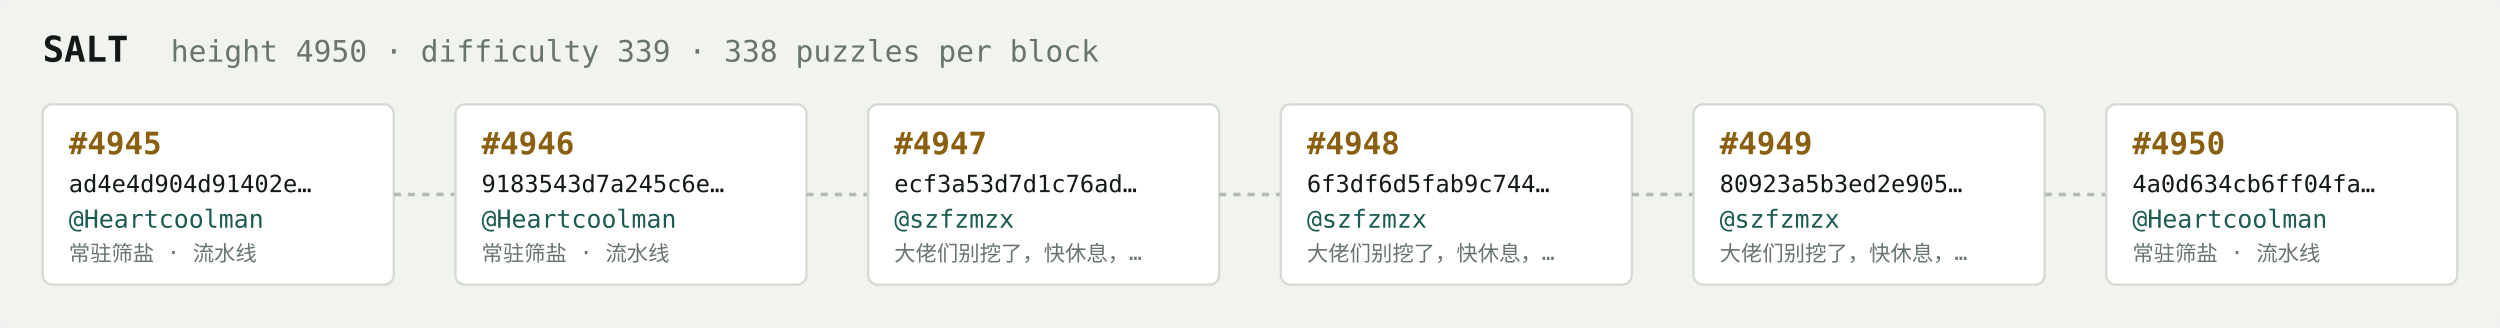
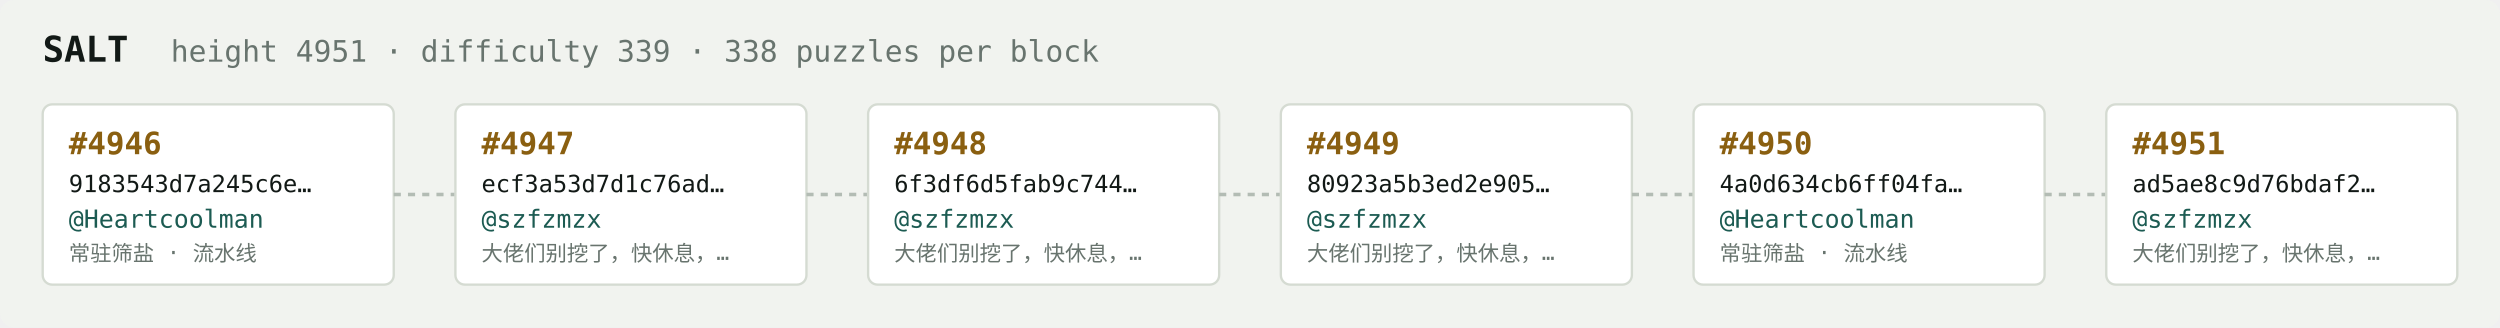
<svg xmlns="http://www.w3.org/2000/svg" width="1054" height="138" viewBox="0 0 1054 138" font-family="ui-monospace,SFMono-Regular,Menlo,monospace">
  <rect fill="#f1f3ef" width="1054" height="138" rx="6" />
  <text x="18" y="26" fill="#121916" font-size="15" font-weight="700">SALT</text>
-   <text x="72" y="26" fill="#68746e" font-size="12.5">height 4950 · difficulty 339 · 338 puzzles per block</text>
+   <text x="72" y="26" fill="#68746e" font-size="12.5">height 4951 · difficulty 339 · 338 puzzles per block</text>
  <rect x="18" y="44" width="148" height="76" rx="4" fill="#ffffff" stroke="#d5dbd2" stroke-width="1" />
-   <text x="29" y="65" fill="#8a5f10" font-size="13" font-weight="700">#4945</text>
-   <text x="29" y="81" fill="#121916" font-size="10">ad4e4d904d91402e…</text>
+   <text x="29" y="65" fill="#8a5f10" font-size="13" font-weight="700">#4946</text>
+   <text x="29" y="81" fill="#121916" font-size="10">9183543d7a245c6e…</text>
  <text x="29" y="96" fill="#1c5b52" font-size="10.5">@Heartcoolman</text>
  <text x="29" y="110" fill="#68746e" font-size="9">常驻筛盐 · 流水线</text>
  <line x1="166" y1="82.0" x2="192" y2="82.0" stroke="#b3bcb4" stroke-width="1.5" stroke-dasharray="3 3" />
  <rect x="192" y="44" width="148" height="76" rx="4" fill="#ffffff" stroke="#d5dbd2" stroke-width="1" />
-   <text x="203" y="65" fill="#8a5f10" font-size="13" font-weight="700">#4946</text>
-   <text x="203" y="81" fill="#121916" font-size="10">9183543d7a245c6e…</text>
-   <text x="203" y="96" fill="#1c5b52" font-size="10.5">@Heartcoolman</text>
-   <text x="203" y="110" fill="#68746e" font-size="9">常驻筛盐 · 流水线</text>
+   <text x="203" y="65" fill="#8a5f10" font-size="13" font-weight="700">#4947</text>
+   <text x="203" y="81" fill="#121916" font-size="10">ecf3a53d7d1c76ad…</text>
+   <text x="203" y="96" fill="#1c5b52" font-size="10.5">@szfzmzx</text>
+   <text x="203" y="110" fill="#68746e" font-size="9">大佬们别挖了，快休息，…</text>
  <line x1="340" y1="82.0" x2="366" y2="82.0" stroke="#b3bcb4" stroke-width="1.5" stroke-dasharray="3 3" />
  <rect x="366" y="44" width="148" height="76" rx="4" fill="#ffffff" stroke="#d5dbd2" stroke-width="1" />
-   <text x="377" y="65" fill="#8a5f10" font-size="13" font-weight="700">#4947</text>
-   <text x="377" y="81" fill="#121916" font-size="10">ecf3a53d7d1c76ad…</text>
+   <text x="377" y="65" fill="#8a5f10" font-size="13" font-weight="700">#4948</text>
+   <text x="377" y="81" fill="#121916" font-size="10">6f3df6d5fab9c744…</text>
  <text x="377" y="96" fill="#1c5b52" font-size="10.5">@szfzmzx</text>
  <text x="377" y="110" fill="#68746e" font-size="9">大佬们别挖了，快休息，…</text>
  <line x1="514" y1="82.0" x2="540" y2="82.0" stroke="#b3bcb4" stroke-width="1.5" stroke-dasharray="3 3" />
  <rect x="540" y="44" width="148" height="76" rx="4" fill="#ffffff" stroke="#d5dbd2" stroke-width="1" />
-   <text x="551" y="65" fill="#8a5f10" font-size="13" font-weight="700">#4948</text>
-   <text x="551" y="81" fill="#121916" font-size="10">6f3df6d5fab9c744…</text>
+   <text x="551" y="65" fill="#8a5f10" font-size="13" font-weight="700">#4949</text>
+   <text x="551" y="81" fill="#121916" font-size="10">80923a5b3ed2e905…</text>
  <text x="551" y="96" fill="#1c5b52" font-size="10.5">@szfzmzx</text>
  <text x="551" y="110" fill="#68746e" font-size="9">大佬们别挖了，快休息，…</text>
  <line x1="688" y1="82.0" x2="714" y2="82.0" stroke="#b3bcb4" stroke-width="1.5" stroke-dasharray="3 3" />
  <rect x="714" y="44" width="148" height="76" rx="4" fill="#ffffff" stroke="#d5dbd2" stroke-width="1" />
-   <text x="725" y="65" fill="#8a5f10" font-size="13" font-weight="700">#4949</text>
-   <text x="725" y="81" fill="#121916" font-size="10">80923a5b3ed2e905…</text>
-   <text x="725" y="96" fill="#1c5b52" font-size="10.5">@szfzmzx</text>
-   <text x="725" y="110" fill="#68746e" font-size="9">大佬们别挖了，快休息，…</text>
+   <text x="725" y="65" fill="#8a5f10" font-size="13" font-weight="700">#4950</text>
+   <text x="725" y="81" fill="#121916" font-size="10">4a0d634cb6ff04fa…</text>
+   <text x="725" y="96" fill="#1c5b52" font-size="10.5">@Heartcoolman</text>
+   <text x="725" y="110" fill="#68746e" font-size="9">常驻筛盐 · 流水线</text>
  <line x1="862" y1="82.0" x2="888" y2="82.0" stroke="#b3bcb4" stroke-width="1.5" stroke-dasharray="3 3" />
  <rect x="888" y="44" width="148" height="76" rx="4" fill="#ffffff" stroke="#d5dbd2" stroke-width="1" />
-   <text x="899" y="65" fill="#8a5f10" font-size="13" font-weight="700">#4950</text>
-   <text x="899" y="81" fill="#121916" font-size="10">4a0d634cb6ff04fa…</text>
-   <text x="899" y="96" fill="#1c5b52" font-size="10.5">@Heartcoolman</text>
-   <text x="899" y="110" fill="#68746e" font-size="9">常驻筛盐 · 流水线</text>
+   <text x="899" y="65" fill="#8a5f10" font-size="13" font-weight="700">#4951</text>
+   <text x="899" y="81" fill="#121916" font-size="10">ad5ae8c9d76bdaf2…</text>
+   <text x="899" y="96" fill="#1c5b52" font-size="10.5">@szfzmzx</text>
+   <text x="899" y="110" fill="#68746e" font-size="9">大佬们别挖了，快休息，…</text>
</svg>
